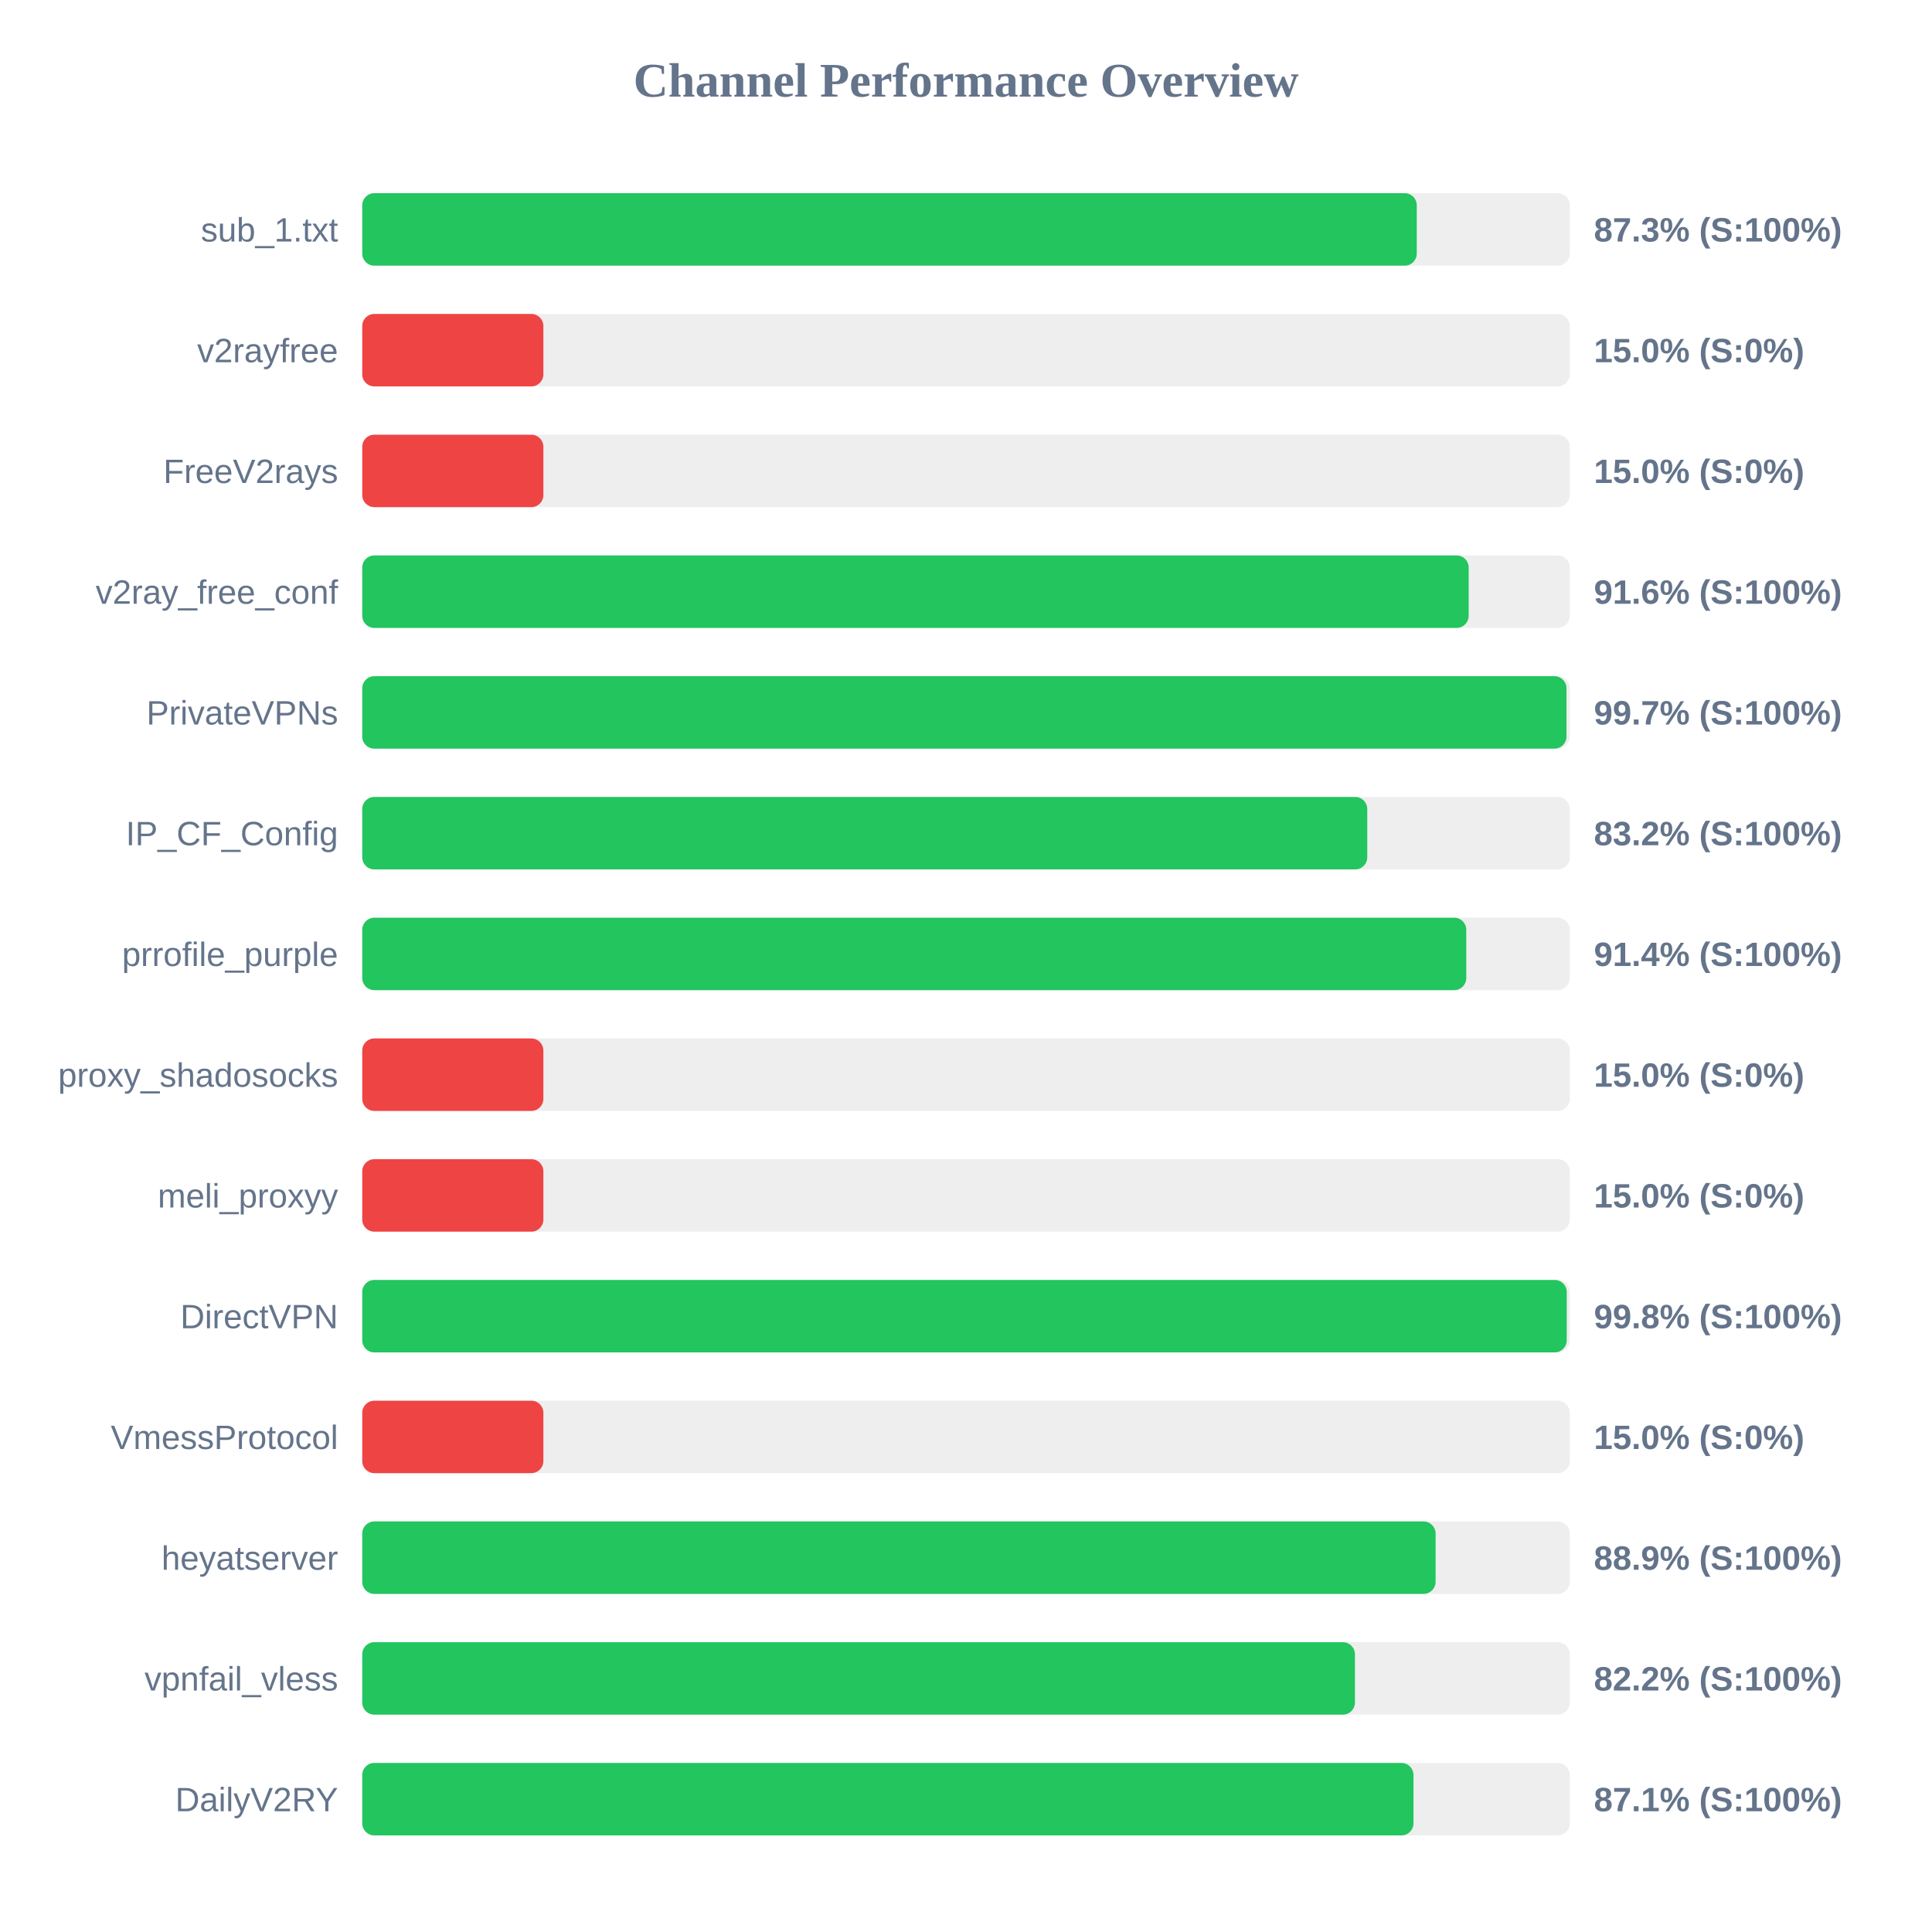
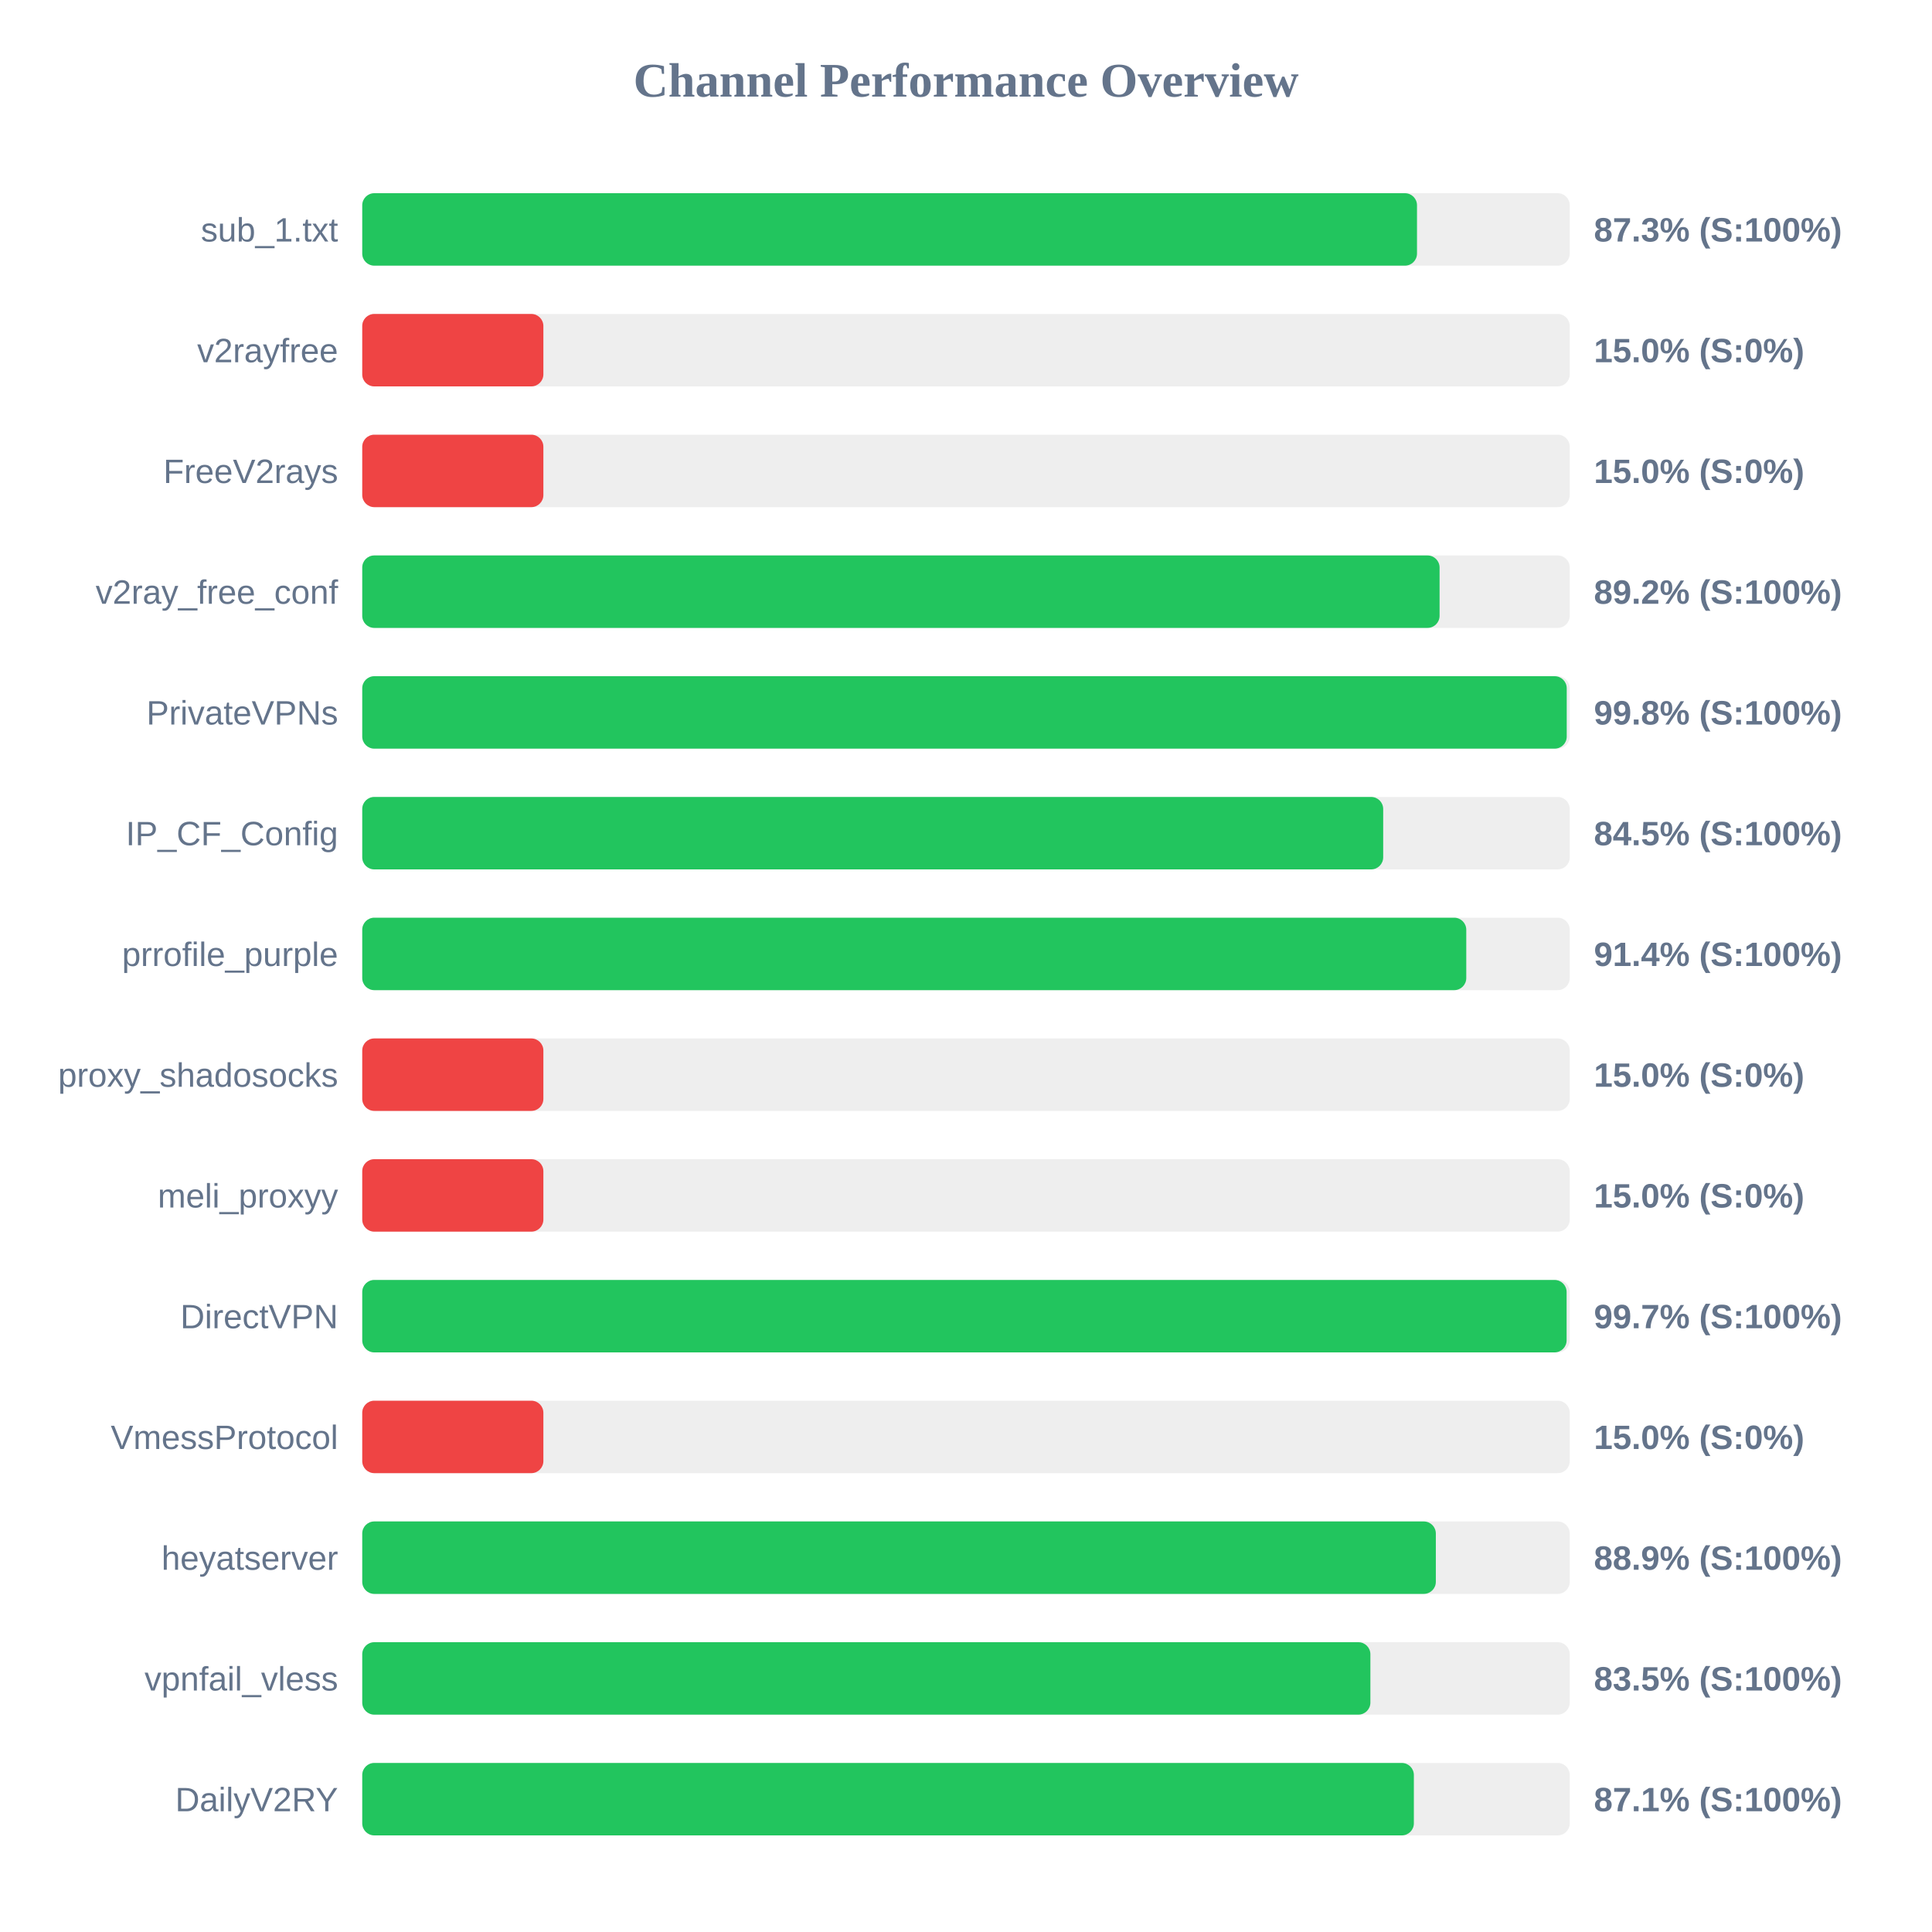
<svg xmlns="http://www.w3.org/2000/svg" width="800" height="800" version="1.1">
  <style>
        .row { font: 14px Arial; fill: #64748b; }
        .score { font: bold 14px Arial; fill: #64748b; }
    </style>
  <text x="400" y="40" text-anchor="middle" font-size="20px" font-weight="bold" fill="#64748b">Channel Performance Overview</text>
  <rect x="150" y="80" width="500" height="30" fill="#eee" rx="5" />
-   <rect x="150" y="80" width="436.65" height="30" fill="#22c55e" rx="5" />
+   <rect x="150" y="80" width="436.75" height="30" fill="#22c55e" rx="5" />
  <text x="140" y="100" text-anchor="end" class="row">sub_1.txt</text>
  <text x="660" y="100" text-anchor="start" class="score">87.3% (S:100%)</text>
  <rect x="150" y="130" width="500" height="30" fill="#eee" rx="5" />
  <rect x="150" y="130" width="75.0" height="30" fill="#ef4444" rx="5" />
  <text x="140" y="150" text-anchor="end" class="row">v2rayfree</text>
  <text x="660" y="150" text-anchor="start" class="score">15.0% (S:0%)</text>
  <rect x="150" y="180" width="500" height="30" fill="#eee" rx="5" />
  <rect x="150" y="180" width="75.0" height="30" fill="#ef4444" rx="5" />
  <text x="140" y="200" text-anchor="end" class="row">FreeV2rays</text>
  <text x="660" y="200" text-anchor="start" class="score">15.0% (S:0%)</text>
  <rect x="150" y="230" width="500" height="30" fill="#eee" rx="5" />
-   <rect x="150" y="230" width="458.15" height="30" fill="#22c55e" rx="5" />
+   <rect x="150" y="230" width="446.1" height="30" fill="#22c55e" rx="5" />
  <text x="140" y="250" text-anchor="end" class="row">v2ray_free_conf</text>
-   <text x="660" y="250" text-anchor="start" class="score">91.6% (S:100%)</text>
+   <text x="660" y="250" text-anchor="start" class="score">89.2% (S:100%)</text>
  <rect x="150" y="280" width="500" height="30" fill="#eee" rx="5" />
-   <rect x="150" y="280" width="498.65" height="30" fill="#22c55e" rx="5" />
+   <rect x="150" y="280" width="498.75" height="30" fill="#22c55e" rx="5" />
  <text x="140" y="300" text-anchor="end" class="row">PrivateVPNs</text>
-   <text x="660" y="300" text-anchor="start" class="score">99.7% (S:100%)</text>
+   <text x="660" y="300" text-anchor="start" class="score">99.8% (S:100%)</text>
  <rect x="150" y="330" width="500" height="30" fill="#eee" rx="5" />
-   <rect x="150" y="330" width="416.15" height="30" fill="#22c55e" rx="5" />
+   <rect x="150" y="330" width="422.75" height="30" fill="#22c55e" rx="5" />
  <text x="140" y="350" text-anchor="end" class="row">IP_CF_Config</text>
-   <text x="660" y="350" text-anchor="start" class="score">83.2% (S:100%)</text>
+   <text x="660" y="350" text-anchor="start" class="score">84.5% (S:100%)</text>
  <rect x="150" y="380" width="500" height="30" fill="#eee" rx="5" />
  <rect x="150" y="380" width="457.15" height="30" fill="#22c55e" rx="5" />
  <text x="140" y="400" text-anchor="end" class="row">prrofile_purple</text>
  <text x="660" y="400" text-anchor="start" class="score">91.4% (S:100%)</text>
  <rect x="150" y="430" width="500" height="30" fill="#eee" rx="5" />
  <rect x="150" y="430" width="75.0" height="30" fill="#ef4444" rx="5" />
  <text x="140" y="450" text-anchor="end" class="row">proxy_shadosocks</text>
  <text x="660" y="450" text-anchor="start" class="score">15.0% (S:0%)</text>
  <rect x="150" y="480" width="500" height="30" fill="#eee" rx="5" />
  <rect x="150" y="480" width="75.0" height="30" fill="#ef4444" rx="5" />
  <text x="140" y="500" text-anchor="end" class="row">meli_proxyy</text>
  <text x="660" y="500" text-anchor="start" class="score">15.0% (S:0%)</text>
  <rect x="150" y="530" width="500" height="30" fill="#eee" rx="5" />
-   <rect x="150" y="530" width="498.75" height="30" fill="#22c55e" rx="5" />
+   <rect x="150" y="530" width="498.7" height="30" fill="#22c55e" rx="5" />
  <text x="140" y="550" text-anchor="end" class="row">DirectVPN</text>
-   <text x="660" y="550" text-anchor="start" class="score">99.8% (S:100%)</text>
+   <text x="660" y="550" text-anchor="start" class="score">99.7% (S:100%)</text>
  <rect x="150" y="580" width="500" height="30" fill="#eee" rx="5" />
  <rect x="150" y="580" width="75.0" height="30" fill="#ef4444" rx="5" />
  <text x="140" y="600" text-anchor="end" class="row">VmessProtocol</text>
  <text x="660" y="600" text-anchor="start" class="score">15.0% (S:0%)</text>
  <rect x="150" y="630" width="500" height="30" fill="#eee" rx="5" />
-   <rect x="150" y="630" width="444.45" height="30" fill="#22c55e" rx="5" />
+   <rect x="150" y="630" width="444.55" height="30" fill="#22c55e" rx="5" />
  <text x="140" y="650" text-anchor="end" class="row">heyatserver</text>
  <text x="660" y="650" text-anchor="start" class="score">88.9% (S:100%)</text>
  <rect x="150" y="680" width="500" height="30" fill="#eee" rx="5" />
-   <rect x="150" y="680" width="411.05" height="30" fill="#22c55e" rx="5" />
+   <rect x="150" y="680" width="417.45" height="30" fill="#22c55e" rx="5" />
  <text x="140" y="700" text-anchor="end" class="row">vpnfail_vless</text>
-   <text x="660" y="700" text-anchor="start" class="score">82.2% (S:100%)</text>
+   <text x="660" y="700" text-anchor="start" class="score">83.5% (S:100%)</text>
  <rect x="150" y="730" width="500" height="30" fill="#eee" rx="5" />
-   <rect x="150" y="730" width="435.3" height="30" fill="#22c55e" rx="5" />
+   <rect x="150" y="730" width="435.45" height="30" fill="#22c55e" rx="5" />
  <text x="140" y="750" text-anchor="end" class="row">DailyV2RY</text>
  <text x="660" y="750" text-anchor="start" class="score">87.1% (S:100%)</text>
</svg>
